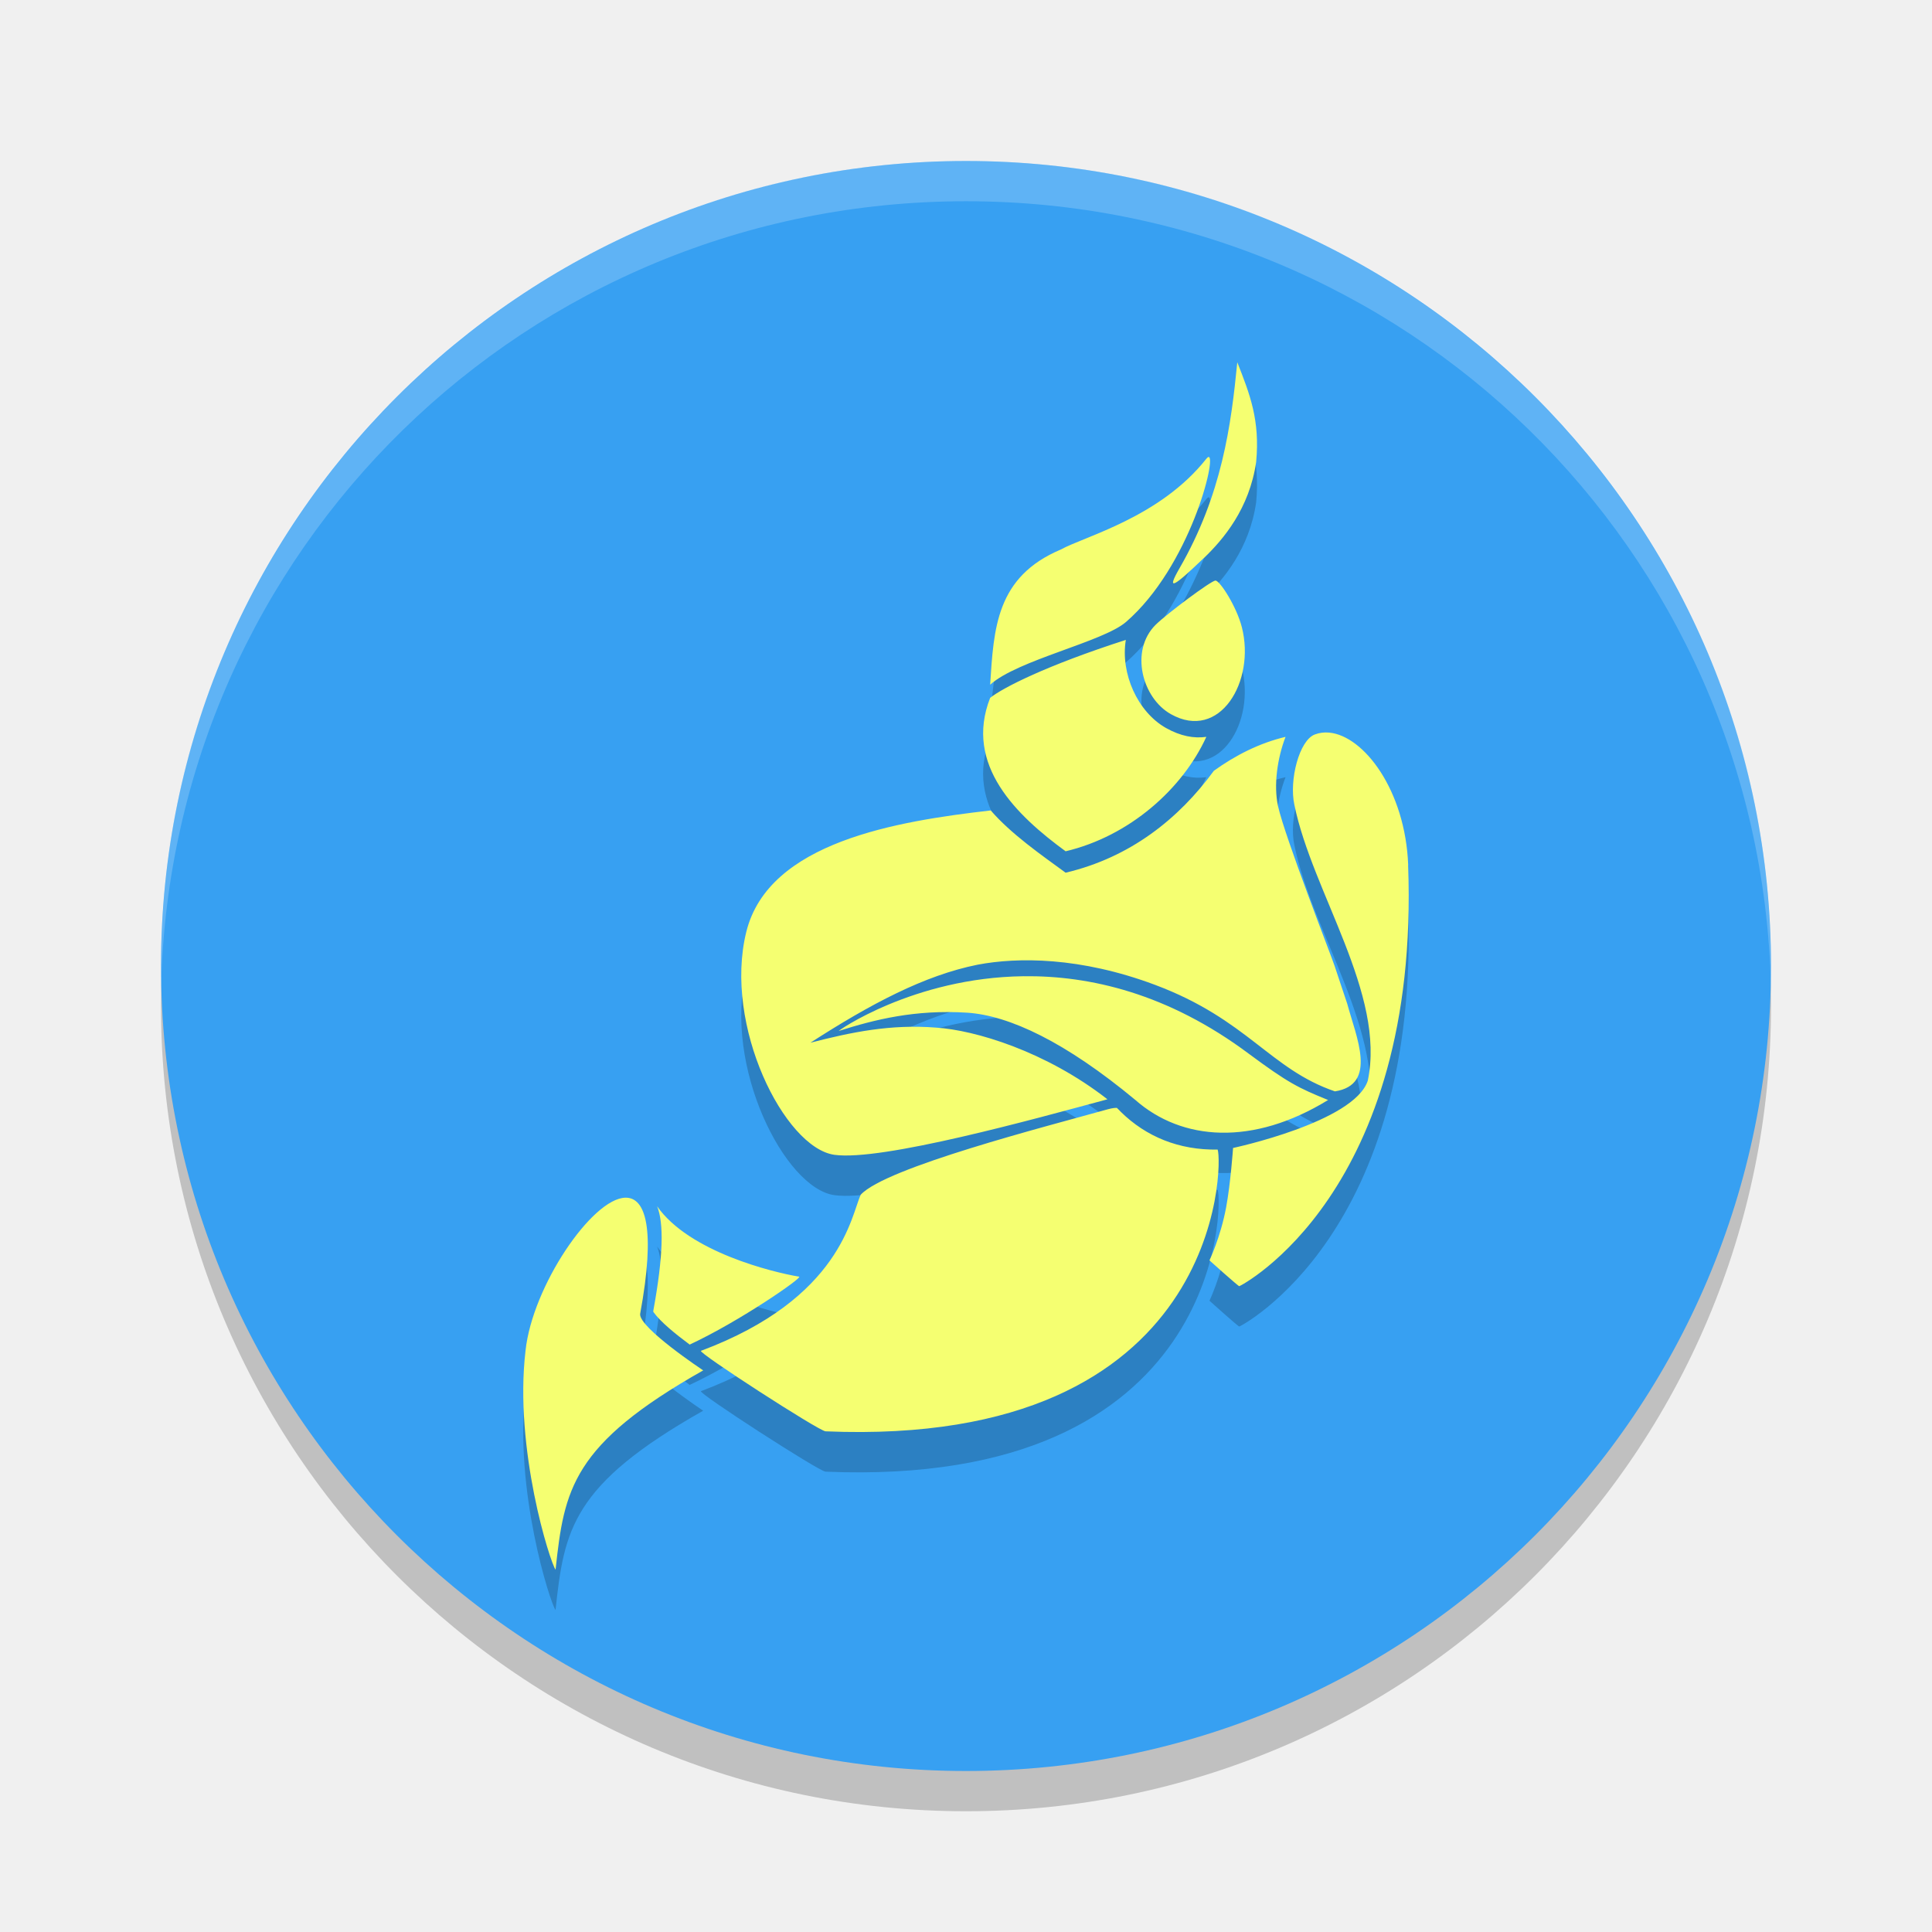
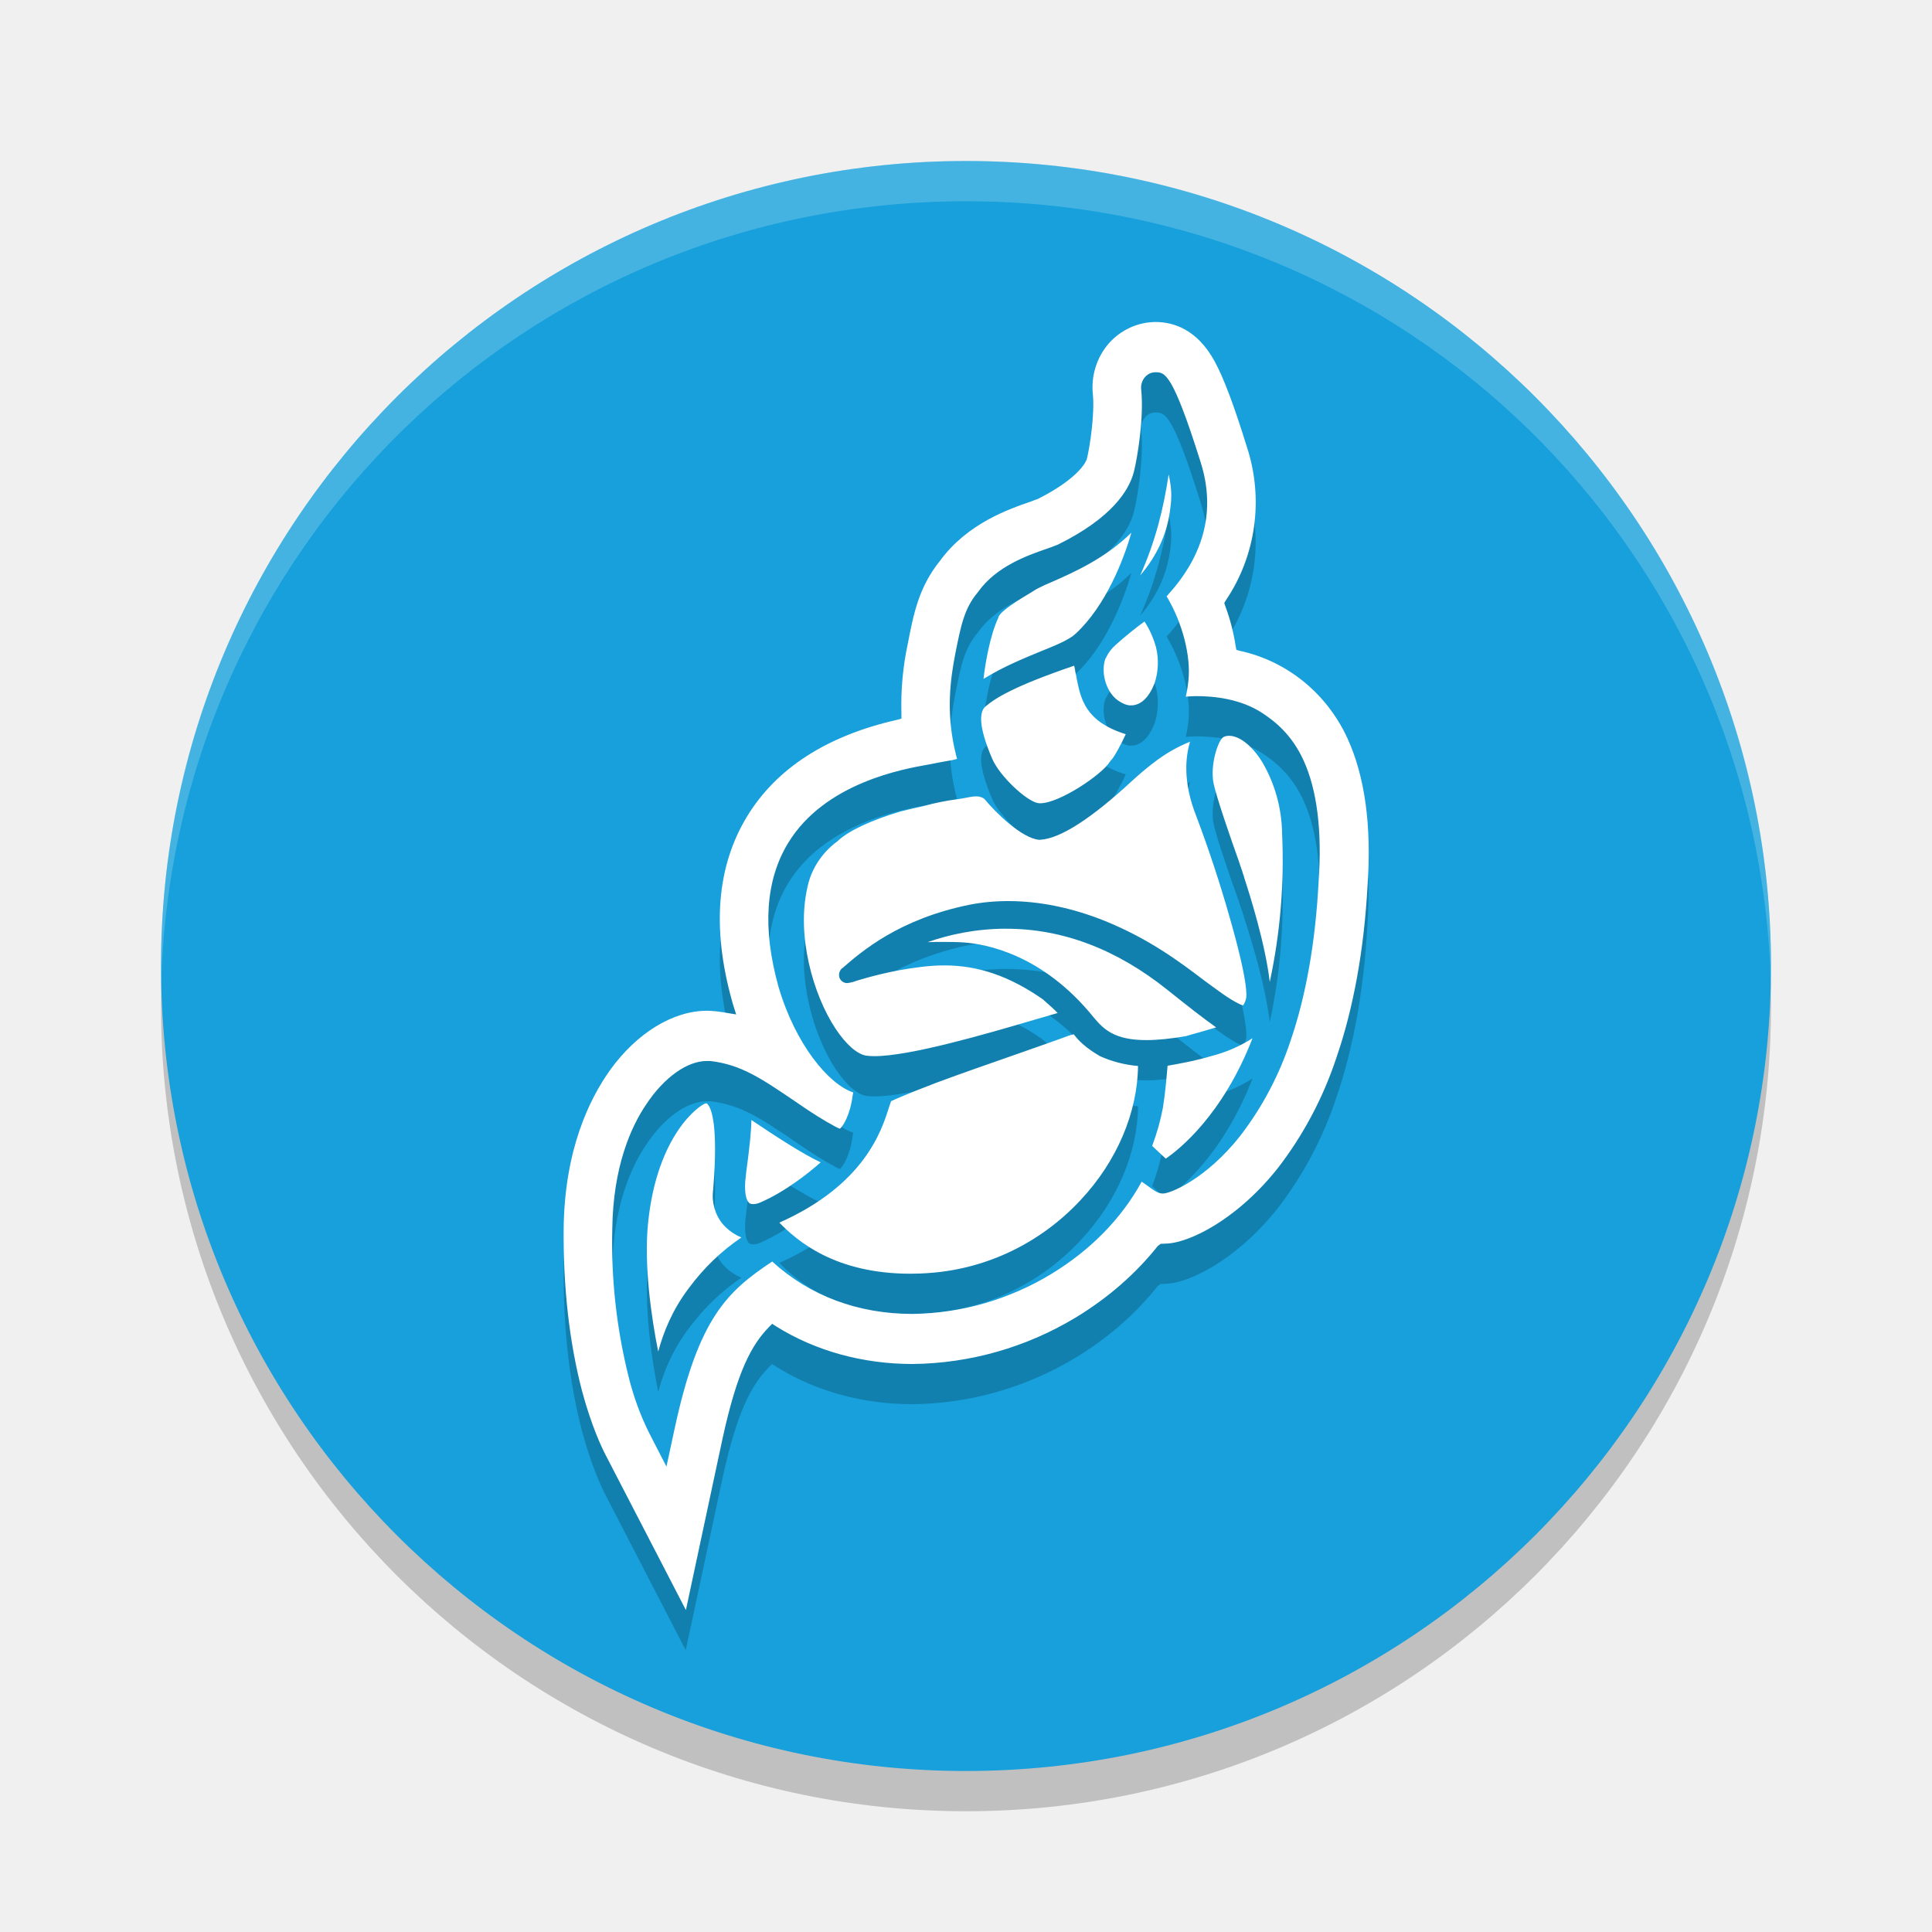
<svg xmlns="http://www.w3.org/2000/svg" width="48" height="48" version="1">
  <circle style="opacity:0.2" cx="24" cy="25" r="20" />
-   <circle style="fill:#37a0f2" cx="24" cy="24" r="20" />
+   <circle style="fill:#17a0db" cx="24" cy="24" r="20" />
  <path style="opacity:0.2;fill:#ffffff" d="M 24,4 C 12.921,4 4.002,12.92 4.002,24 4.002,24.168 3.998,24.333 4.002,24.5 4.266,13.654 13.089,5 24,5 34.911,5 43.734,13.654 43.998,24.5 44.002,24.333 43.998,24.168 43.998,24 43.998,12.92 35.079,4 24,4 Z" />
-   <path style="opacity:0.2" d="M 30.74,10.002 C 30.588,11.557 30.361,13.287 29.302,15.123 28.97,15.701 29.149,15.596 29.91,14.865 H 29.912 C 30.396,14.4 31.041,13.639 31.209,12.479 31.307,11.439 31.053,10.799 30.74,10.002 Z M 30.025,12.356 C 30.011,12.358 29.993,12.372 29.97,12.4 28.818,13.858 26.95,14.326 26.357,14.654 24.744,15.334 24.689,16.62 24.599,18.014 25.275,17.401 27.4,16.951 27.974,16.455 29.563,15.078 30.24,12.324 30.025,12.356 Z M 30.197,15.426 C 30.095,15.426 28.994,16.245 28.709,16.527 28.064,17.172 28.377,18.347 29.092,18.746 30.303,19.426 31.196,17.933 30.853,16.586 30.724,16.078 30.31,15.426 30.197,15.426 Z M 27.97,16.9 C 25.99,17.537 24.919,18.086 24.599,18.34 23.943,20.012 25.267,21.269 26.474,22.152 28.06,21.777 29.38,20.602 29.97,19.309 29.661,19.352 29.333,19.293 28.97,19.09 28.263,18.692 27.833,17.733 27.97,16.9 Z M 33.021,19.203 C 32.898,19.192 32.779,19.207 32.666,19.25 32.279,19.395 32.025,20.383 32.158,20.996 32.603,23.176 34.435,25.695 33.982,27.852 33.642,28.883 30.634,29.523 30.634,29.523 30.634,29.523 30.574,30.407 30.461,31.008 30.324,31.738 30.049,32.316 30.049,32.316 30.049,32.316 30.762,32.957 30.789,32.957 30.82,32.957 35.289,30.638 34.984,22.492 H 34.986 C 34.914,20.636 33.884,19.282 33.021,19.203 Z M 31.939,19.309 C 31.294,19.461 30.689,19.769 30.158,20.152 29.287,21.343 28.08,22.305 26.474,22.684 25.865,22.238 25.122,21.723 24.615,21.137 22.291,21.403 19.092,21.917 18.541,24.156 17.967,26.48 19.489,29.517 20.728,29.693 21.904,29.857 25.686,28.806 27.514,28.314 25.983,27.119 24.221,26.595 23.26,26.533 22.127,26.443 21.151,26.646 20.135,26.908 21.619,25.951 22.963,25.235 24.291,24.969 25.287,24.781 26.834,24.774 28.693,25.469 30.998,26.332 31.548,27.563 33.166,28.117 34.236,27.949 33.693,26.762 33.471,25.937 33.323,25.488 33.205,25.149 33.158,25 33.076,24.75 31.92,21.791 31.752,21.029 31.639,20.51 31.736,19.836 31.939,19.308 Z M 25.426,25.256 C 22.682,25.291 20.781,26.637 20.842,26.615 21.729,26.334 22.731,26.08 24.031,26.162 25.082,26.232 26.48,26.896 28.207,28.33 29.367,29.35 31.125,29.478 32.992,28.334 L 32.998,28.332 C 32.256,28.031 31.998,27.902 31.029,27.184 29.021,25.683 27.072,25.235 25.426,25.256 Z M 27.752,28.527 C 27.697,28.527 27.654,28.528 27.533,28.559 25.978,28.993 22.006,30.008 21.385,30.684 21.143,31.2 20.905,33.257 17.416,34.563 17.318,34.598 20.346,36.555 20.51,36.563 30.393,36.977 30.381,29.887 30.252,29.563 29.291,29.579 28.475,29.243 27.846,28.625 27.815,28.594 27.787,28.562 27.752,28.531 Z M 15.537,30.758 C 14.707,30.778 13.228,32.96 13.056,34.555 12.767,37.004 13.669,39.828 13.802,40 14.017,38.001 14.208,36.892 17.47,35.049 17.463,35.044 15.872,33.987 15.904,33.648 16.298,31.511 16.034,30.745 15.537,30.758 Z M 17.47,35.049 C 17.47,35.049 17.474,35.051 17.474,35.051 V 35.047 C 17.473,35.048 17.472,35.048 17.47,35.049 Z M 16.326,30.971 C 16.494,31.393 16.482,32.193 16.232,33.565 16.228,33.577 16.232,33.585 16.232,33.596 16.408,33.842 16.771,34.138 17.134,34.408 18.384,33.826 19.954,32.737 19.853,32.721 19.185,32.608 17.119,32.104 16.326,30.971 Z" />
-   <path style="fill:#f5ff71" d="M 30.74,9 C 30.588,10.555 30.362,12.285 29.303,14.121 28.971,14.699 29.149,14.594 29.91,13.863 H 29.912 C 30.396,13.398 31.041,12.637 31.209,11.477 31.307,10.437 31.053,9.797 30.74,9 Z M 30.025,11.354 C 30.011,11.356 29.993,11.37 29.971,11.398 28.819,12.856 26.95,13.324 26.357,13.652 24.744,14.332 24.69,15.618 24.6,17.012 25.276,16.399 27.401,15.949 27.975,15.453 29.564,14.076 30.24,11.322 30.025,11.354 Z M 30.197,14.424 C 30.095,14.424 28.994,15.243 28.709,15.525 28.064,16.17 28.377,17.345 29.092,17.744 30.303,18.424 31.197,16.931 30.854,15.584 30.725,15.076 30.31,14.424 30.197,14.424 Z M 27.971,15.898 C 25.991,16.536 24.92,17.084 24.6,17.338 23.944,19.01 25.268,20.267 26.475,21.15 28.061,20.775 29.381,19.6 29.971,18.307 29.662,18.35 29.334,18.291 28.971,18.088 28.264,17.69 27.834,16.732 27.971,15.898 Z M 33.021,18.201 C 32.898,18.19 32.779,18.205 32.666,18.248 32.279,18.393 32.025,19.381 32.158,19.994 32.603,22.174 34.435,24.693 33.982,26.85 33.642,27.881 30.635,28.521 30.635,28.521 30.635,28.521 30.574,29.405 30.461,30.006 30.324,30.736 30.049,31.314 30.049,31.314 30.049,31.314 30.762,31.955 30.789,31.955 30.82,31.955 35.289,29.636 34.984,21.49 H 34.986 C 34.915,19.634 33.885,18.28 33.021,18.201 Z M 31.939,18.307 C 31.294,18.459 30.689,18.767 30.158,19.15 29.287,20.342 28.081,21.303 26.475,21.682 25.866,21.237 25.122,20.721 24.615,20.135 22.291,20.401 19.092,20.915 18.541,23.154 17.967,25.479 19.49,28.515 20.729,28.691 21.905,28.855 25.686,27.805 27.514,27.312 25.983,26.117 24.221,25.593 23.26,25.531 22.127,25.441 21.151,25.644 20.135,25.906 21.619,24.949 22.963,24.233 24.291,23.967 25.287,23.779 26.834,23.772 28.693,24.467 30.998,25.33 31.548,26.561 33.166,27.115 34.236,26.947 33.693,25.761 33.471,24.936 33.323,24.487 33.205,24.147 33.158,23.998 33.076,23.748 31.92,20.789 31.752,20.027 31.639,19.508 31.736,18.834 31.939,18.307 Z M 25.426,24.254 C 22.683,24.289 20.781,25.635 20.842,25.613 21.729,25.332 22.731,25.078 24.031,25.16 25.082,25.23 26.48,25.894 28.207,27.328 29.367,28.348 31.125,28.476 32.992,27.332 L 32.998,27.33 C 32.256,27.029 31.998,26.9 31.029,26.182 29.021,24.681 27.072,24.233 25.426,24.254 Z M 27.752,27.525 C 27.697,27.525 27.654,27.526 27.533,27.557 25.978,27.991 22.006,29.006 21.385,29.682 21.143,30.198 20.905,32.255 17.416,33.561 17.318,33.596 20.346,35.553 20.51,35.561 30.393,35.975 30.381,28.885 30.252,28.561 29.291,28.577 28.475,28.241 27.846,27.623 27.815,27.592 27.787,27.56 27.752,27.529 Z M 15.537,29.756 C 14.708,29.776 13.228,31.958 13.057,33.553 12.768,36.002 13.67,38.826 13.803,38.998 14.018,36.999 14.209,35.89 17.471,34.047 17.464,34.042 15.872,32.985 15.904,32.646 16.298,30.509 16.035,29.744 15.537,29.756 Z M 17.471,34.047 17.475,34.049 V 34.045 C 17.473,34.046 17.472,34.046 17.471,34.047 Z M 16.326,29.969 C 16.494,30.391 16.482,31.191 16.232,32.562 16.228,32.574 16.232,32.583 16.232,32.594 16.408,32.84 16.772,33.136 17.135,33.406 18.385,32.824 19.955,31.735 19.854,31.719 19.186,31.606 17.119,31.102 16.326,29.969 Z" />
+   <path style="opacity:0.2" d="m 28.709,9 a 1.585,1.634 0 0 0 -1.161,0.532 1.585,1.634 0 0 0 -0.395,1.275 c 0.046,0.481 -0.076,1.308 -0.153,1.604 -0.007,0.019 -0.147,0.446 -1.218,0.986 a 1.94,1.999 0 0 0 -0.159,0.059 c -0.555,0.19 -1.59,0.545 -2.271,1.479 -0.518,0.643 -0.652,1.297 -0.797,2.051 a 6.829,7.038 0 0 0 -0.159,1.742 v 0.125 l -0.121,0.033 c -1.734,0.394 -2.986,1.203 -3.712,2.393 -0.753,1.237 -0.883,2.774 -0.376,4.588 0.005,0.025 0.019,0.06 0.026,0.092 l 0.077,0.243 -0.242,-0.039 c -0.088,-0.019 -0.172,-0.026 -0.262,-0.039 a 2.475,2.551 0 0 0 -0.223,-0.013 c -0.841,0 -1.742,0.552 -2.405,1.472 -0.511,0.717 -1.13,1.972 -1.154,3.931 -0.013,1.472 0.141,2.826 0.453,4.03 0.237,0.887 0.498,1.432 0.6,1.624 L 17.037,41 17.943,36.76 c 0.369,-1.701 0.727,-2.346 1.154,-2.787 l 0.083,-0.085 0.102,0.066 c 0.983,0.613 2.156,0.933 3.387,0.933 a 8.181,8.431 0 0 0 4.057,-1.157 c 0.803,-0.488 1.486,-1.085 2.035,-1.775 l 0.07,-0.053 0.128,-0.006 c 0.318,-0.007 0.766,-0.177 1.225,-0.46 0.382,-0.236 0.976,-0.678 1.563,-1.42 a 8.883,9.155 0 0 0 1.448,-2.728 c 0.426,-1.235 0.69,-2.682 0.778,-4.299 0.103,-1.486 -0.071,-2.709 -0.498,-3.642 a 3.824,3.941 0 0 0 -2.666,-2.176 l -0.096,-0.026 -0.019,-0.105 a 4.774,4.921 0 0 0 -0.255,-0.98 l -0.026,-0.079 0.038,-0.066 A 4.143,4.269 0 0 0 30.98,12.109 C 30.655,11.058 30.4,10.387 30.182,9.986 29.742,9.172 29.142,9 28.709,9 Z m -0.022,1.249 a 0.343,0.353 0 0 1 0.022,0 c 0.23,0 0.42,5.1e-5 1.123,2.242 0.371,1.176 0.096,2.287 -0.816,3.287 l -0.032,0.039 c 0.007,0.007 0.006,0.013 0.013,0.02 0.384,0.65 0.593,1.465 0.529,2.071 a 2.988,3.08 0 0 1 -0.064,0.394 v 0.006 c 0.077,-0.007 0.165,-0.013 0.268,-0.013 0.452,0 1.102,0.072 1.633,0.421 0.318,0.21 0.727,0.532 1.021,1.17 0.338,0.737 0.466,1.755 0.376,3.024 -0.078,1.498 -0.313,2.835 -0.702,3.964 a 7.661,7.896 0 0 1 -1.25,2.353 c -0.843,1.065 -1.723,1.421 -1.907,1.426 -0.127,0 -0.19,-0.046 -0.453,-0.237 -0.024,-0.013 -0.058,-0.041 -0.083,-0.059 -0.498,0.914 -1.27,1.702 -2.245,2.294 a 6.961,7.174 0 0 1 -3.451,0.993 c -1.352,0 -2.558,-0.453 -3.483,-1.302 -1.11,0.737 -1.831,1.393 -2.424,4.148 l -0.204,0.947 -0.44,-0.855 a 6.438,6.635 0 0 1 -0.498,-1.367 12.986,13.384 0 0 1 -0.408,-3.688 c 0.02,-1.538 0.465,-2.537 0.848,-3.096 0.439,-0.663 1.014,-1.071 1.499,-1.071 h 0.089 c 0.772,0.093 1.256,0.426 2.149,1.032 l 0.281,0.191 c 0.307,0.204 0.67,0.415 0.785,0.46 0.078,-0.045 0.262,-0.354 0.319,-0.815 l 0.013,-0.066 v -0.02 c -0.007,-0.007 -0.006,-0.006 -0.013,-0.006 -0.599,-0.21 -1.42,-1.184 -1.843,-2.629 -0.402,-1.447 -0.319,-2.642 0.242,-3.563 0.911,-1.498 2.865,-1.841 3.502,-1.952 0.198,-0.04 0.402,-0.078 0.6,-0.112 0.039,-0.007 0.068,-0.021 0.096,-0.026 a 0.439,0.453 0 0 1 -0.019,-0.066 c -0.011,-0.059 -0.035,-0.133 -0.051,-0.217 -0.199,-0.927 -0.097,-1.703 0.026,-2.334 0.14,-0.703 0.223,-1.125 0.561,-1.525 0.454,-0.645 1.237,-0.913 1.709,-1.078 a 3.951,4.072 0 0 0 0.281,-0.105 c 1.339,-0.663 1.759,-1.34 1.882,-1.795 0.095,-0.375 0.255,-1.366 0.185,-2.051 a 0.38,0.392 0 0 1 0.096,-0.316 0.343,0.353 0 0 1 0.239,-0.118 z m 0.348,2.537 c -0.127,0.848 -0.326,1.658 -0.708,2.511 0.415,-0.486 0.658,-1.012 0.74,-1.597 0.033,-0.242 0.066,-0.48 -0.032,-0.914 z m -0.925,1.446 c -0.643,0.638 -1.436,0.987 -1.939,1.21 a 4.931,5.082 0 0 0 -0.415,0.191 c -0.033,0.025 -0.077,0.045 -0.115,0.072 -0.307,0.183 -0.767,0.461 -0.836,0.624 v 0.013 c -0.211,0.454 -0.326,1.136 -0.37,1.525 0.491,-0.303 0.988,-0.505 1.403,-0.677 0.389,-0.157 0.72,-0.289 0.887,-0.447 0.746,-0.69 1.193,-1.835 1.384,-2.511 z m 0.325,2.209 c -0.167,0.118 -0.497,0.381 -0.721,0.585 a 0.924,0.952 0 0 0 -0.236,0.316 c -0.007,0.013 -0.013,0.026 -0.019,0.033 -0.121,0.369 0.044,0.875 0.364,1.058 0.082,0.052 0.166,0.085 0.242,0.092 h 0.032 c 0.242,0 0.441,-0.184 0.587,-0.546 a 1.54,1.587 0 0 0 0.038,-0.894 2.191,2.258 0 0 0 -0.287,-0.644 z m -1.748,1.098 c -1.499,0.512 -1.952,0.802 -2.201,1.012 -0.134,0.111 -0.211,0.426 0.166,1.302 0.191,0.439 0.848,1.044 1.129,1.098 a 0.196,0.202 0 0 0 0.064,0.006 c 0.472,0 1.531,-0.709 1.729,-1.032 l 0.019,-0.026 0.019,-0.02 c 0.07,-0.066 0.262,-0.427 0.357,-0.638 -1.007,-0.315 -1.115,-0.876 -1.218,-1.374 a 0.921,0.949 0 0 0 -0.032,-0.158 1.274,1.313 0 0 0 -0.032,-0.171 z m 3.824,1.742 a 0.296,0.305 0 0 0 -0.105,0.026 c -0.134,0.054 -0.35,0.689 -0.255,1.157 0.065,0.321 0.433,1.393 0.619,1.906 0.062,0.197 0.102,0.288 0.108,0.329 a 0.62,0.639 0 0 1 0.038,0.118 c 0.147,0.454 0.517,1.624 0.631,2.577 a 13.52,13.934 0 0 0 0.306,-3.688 3.416,3.52 0 0 0 -0.498,-1.781 c -0.25,-0.401 -0.562,-0.644 -0.816,-0.644 a 0.296,0.305 0 0 0 -0.029,0 z m -0.941,0.145 a 3.756,3.87 0 0 0 -0.918,0.532 l -0.019,0.013 a 8.327,8.582 0 0 0 -0.498,0.421 c -1.027,0.952 -1.8,1.447 -2.296,1.472 h -0.026 c -0.433,-0.04 -1.091,-0.689 -1.359,-1.019 a 0.349,0.36 0 0 0 -0.204,-0.059 c -0.082,0 -0.18,0.019 -0.274,0.039 -0.064,0.012 -0.134,0.024 -0.204,0.033 a 6.409,6.605 0 0 0 -0.81,0.164 21.978,22.651 0 0 0 -0.587,0.138 c -0.727,0.217 -1.274,0.473 -1.544,0.717 l -0.019,0.02 c -0.186,0.131 -0.62,0.506 -0.753,1.15 v 0.006 c -0.274,1.19 0.142,2.656 0.695,3.497 0.261,0.394 0.535,0.638 0.765,0.677 0.056,0.007 0.127,0.013 0.204,0.013 0.887,0 2.755,-0.545 3.986,-0.907 l 0.498,-0.145 a 1.045,1.077 0 0 0 0.07,-0.02 c -0.064,-0.072 -0.185,-0.177 -0.37,-0.342 -0.823,-0.572 -1.6,-0.841 -2.443,-0.841 -0.186,0 -0.375,0.012 -0.587,0.039 -0.714,0.084 -1.307,0.256 -1.595,0.342 a 0.908,0.936 0 0 1 -0.236,0.059 0.206,0.212 0 0 1 -0.191,-0.138 0.214,0.22 0 0 1 0.064,-0.23 h 0.006 c 0.49,-0.427 1.415,-1.223 3.157,-1.578 0.299,-0.059 0.623,-0.092 0.963,-0.092 0.777,0 1.588,0.165 2.405,0.493 1.104,0.448 1.861,1.018 2.468,1.479 0.331,0.242 0.613,0.459 0.861,0.578 0.065,0.034 0.095,0.039 0.108,0.039 a 0.441,0.454 0 0 0 0.07,-0.164 c 0.011,-0.025 0.082,-0.329 -0.415,-2.051 a 29.783,30.695 0 0 0 -0.816,-2.472 c -0.351,-0.88 -0.267,-1.497 -0.159,-1.867 z m -4.567,4.647 c -0.766,0 -1.434,0.15 -1.958,0.335 0.129,-0.007 0.261,-0.006 0.402,-0.006 0.16,0 0.331,0.001 0.504,0.013 0.547,0.04 1.952,0.295 3.215,1.854 0.256,0.31 0.53,0.572 1.314,0.572 0.274,0 0.6,-0.033 0.989,-0.099 l 0.108,-0.033 c 0.268,-0.072 0.479,-0.137 0.638,-0.184 -0.325,-0.229 -0.702,-0.526 -1.212,-0.933 -1.257,-1.006 -2.601,-1.518 -3.999,-1.518 z m 1.677,2.623 c -0.018,0.007 -0.05,0.013 -0.102,0.026 l -0.019,0.006 c -0.261,0.099 -0.734,0.263 -1.276,0.454 -0.656,0.231 -1.398,0.486 -2.016,0.717 -0.792,0.303 -1.046,0.421 -1.129,0.46 l -0.051,0.151 c -0.185,0.586 -0.612,1.927 -2.724,2.866 0.441,0.454 1.385,1.269 3.253,1.269 0.16,0 0.331,-0.006 0.498,-0.02 a 5.751,5.927 0 0 0 3.731,-1.808 C 27.753,29.852 28.262,28.641 28.275,27.485 a 2.977,3.068 0 0 1 -0.944,-0.243 c 0,-0.007 -0.396,-0.204 -0.638,-0.526 -0.007,-0.007 -0.013,-0.013 -0.013,-0.02 z m 4.439,0.099 a 3.578,3.687 0 0 1 -1.014,0.44 c -0.441,0.131 -0.867,0.203 -1.097,0.243 -0.02,0.236 -0.058,0.69 -0.115,1.039 a 5.375,5.54 0 0 1 -0.268,0.953 l 0.338,0.316 c 0.327,-0.224 1.41,-1.073 2.156,-2.991 z m -13.586,1.617 c -0.153,0.04 -1.2,0.769 -1.429,2.945 -0.114,1.052 0.082,2.398 0.249,3.221 0.134,-0.488 0.344,-1.019 0.753,-1.565 0.382,-0.513 0.796,-0.914 1.314,-1.269 a 1.239,1.277 0 0 1 -0.466,-0.335 1.052,1.084 0 0 1 -0.236,-0.848 c 0.134,-1.637 -0.051,-2.031 -0.134,-2.123 -0.02,-0.027 -0.033,-0.026 -0.038,-0.026 z m 1.135,0.414 c -0.007,0.348 -0.05,0.67 -0.089,0.993 a 11.443,11.793 0 0 0 -0.064,0.532 c -0.024,0.362 0.052,0.487 0.083,0.519 0.02,0.027 0.051,0.046 0.115,0.046 a 0.47,0.485 0 0 0 0.172,-0.039 c 0.625,-0.269 1.218,-0.743 1.505,-0.999 -0.441,-0.205 -1.11,-0.639 -1.722,-1.052 z" />
+   <path style="fill:#ffffff" d="M 28.709,8 A 1.585,1.634 0 0 0 27.548,8.532 1.585,1.634 0 0 0 27.153,9.808 c 0.046,0.481 -0.076,1.308 -0.153,1.604 -0.007,0.019 -0.147,0.446 -1.218,0.986 a 1.94,1.999 0 0 0 -0.159,0.059 c -0.555,0.19 -1.59,0.545 -2.271,1.479 -0.518,0.643 -0.652,1.297 -0.797,2.051 a 6.829,7.038 0 0 0 -0.159,1.742 v 0.125 l -0.121,0.033 c -1.734,0.394 -2.986,1.203 -3.712,2.393 -0.753,1.237 -0.883,2.774 -0.376,4.588 0.005,0.025 0.019,0.06 0.026,0.092 l 0.077,0.243 -0.242,-0.039 c -0.088,-0.019 -0.172,-0.026 -0.262,-0.039 a 2.475,2.551 0 0 0 -0.223,-0.013 c -0.841,0 -1.742,0.552 -2.405,1.472 -0.511,0.717 -1.13,1.972 -1.154,3.931 -0.013,1.472 0.141,2.826 0.453,4.03 0.237,0.887 0.498,1.432 0.6,1.624 l 1.984,3.832 0.906,-4.24 c 0.369,-1.701 0.727,-2.346 1.154,-2.787 l 0.083,-0.085 0.102,0.066 c 0.983,0.613 2.156,0.933 3.387,0.933 a 8.181,8.431 0 0 0 4.057,-1.157 c 0.803,-0.488 1.486,-1.085 2.035,-1.775 l 0.07,-0.053 0.128,-0.006 c 0.318,-0.007 0.766,-0.177 1.225,-0.46 0.382,-0.236 0.976,-0.678 1.563,-1.42 a 8.883,9.155 0 0 0 1.448,-2.728 c 0.426,-1.235 0.69,-2.682 0.778,-4.299 0.103,-1.486 -0.071,-2.709 -0.498,-3.642 a 3.824,3.941 0 0 0 -2.666,-2.176 l -0.096,-0.026 -0.019,-0.105 a 4.774,4.921 0 0 0 -0.255,-0.98 l -0.026,-0.079 0.038,-0.066 A 4.143,4.269 0 0 0 30.98,11.109 C 30.655,10.058 30.4,9.387 30.182,8.986 29.742,8.172 29.142,8 28.709,8 Z m -0.022,1.249 a 0.343,0.353 0 0 1 0.022,0 c 0.23,0 0.42,5.15e-5 1.123,2.242 0.371,1.176 0.096,2.287 -0.816,3.287 l -0.032,0.039 c 0.007,0.007 0.006,0.013 0.013,0.02 0.384,0.65 0.593,1.465 0.529,2.071 a 2.988,3.08 0 0 1 -0.064,0.394 v 0.006 c 0.077,-0.007 0.165,-0.013 0.268,-0.013 0.452,0 1.102,0.072 1.633,0.421 0.318,0.21 0.727,0.532 1.021,1.17 0.338,0.737 0.466,1.755 0.376,3.024 -0.078,1.498 -0.313,2.835 -0.702,3.964 a 7.661,7.896 0 0 1 -1.25,2.353 c -0.843,1.065 -1.723,1.421 -1.907,1.426 -0.127,0 -0.19,-0.046 -0.453,-0.237 -0.024,-0.013 -0.058,-0.041 -0.083,-0.059 -0.498,0.914 -1.27,1.702 -2.245,2.294 a 6.961,7.174 0 0 1 -3.451,0.993 c -1.352,0 -2.558,-0.453 -3.483,-1.302 -1.11,0.737 -1.831,1.393 -2.424,4.148 l -0.204,0.947 -0.44,-0.855 a 6.438,6.635 0 0 1 -0.498,-1.367 12.986,13.384 0 0 1 -0.408,-3.688 c 0.02,-1.538 0.465,-2.537 0.848,-3.096 0.439,-0.663 1.014,-1.071 1.499,-1.071 h 0.089 c 0.772,0.093 1.256,0.426 2.149,1.032 l 0.281,0.191 c 0.307,0.204 0.67,0.415 0.785,0.46 0.078,-0.045 0.262,-0.354 0.319,-0.815 l 0.013,-0.066 v -0.02 c -0.007,-0.007 -0.006,-0.006 -0.013,-0.006 -0.599,-0.21 -1.42,-1.184 -1.843,-2.629 -0.402,-1.447 -0.319,-2.642 0.242,-3.563 0.911,-1.498 2.865,-1.841 3.502,-1.952 0.198,-0.04 0.402,-0.078 0.6,-0.112 0.039,-0.007 0.068,-0.021 0.096,-0.026 a 0.439,0.453 0 0 1 -0.019,-0.066 c -0.011,-0.059 -0.035,-0.133 -0.051,-0.217 -0.199,-0.927 -0.097,-1.703 0.026,-2.334 0.14,-0.703 0.223,-1.125 0.561,-1.525 0.454,-0.645 1.237,-0.913 1.709,-1.078 a 3.951,4.072 0 0 0 0.281,-0.105 c 1.339,-0.663 1.759,-1.34 1.882,-1.795 0.095,-0.375 0.255,-1.366 0.185,-2.051 a 0.38,0.392 0 0 1 0.096,-0.316 0.343,0.353 0 0 1 0.239,-0.118 z m 0.348,2.537 c -0.127,0.848 -0.326,1.658 -0.708,2.511 0.415,-0.486 0.658,-1.012 0.74,-1.597 0.033,-0.242 0.066,-0.48 -0.032,-0.914 z m -0.925,1.446 c -0.643,0.638 -1.436,0.987 -1.939,1.21 a 4.931,5.082 0 0 0 -0.415,0.191 c -0.033,0.025 -0.077,0.045 -0.115,0.072 -0.307,0.183 -0.767,0.461 -0.836,0.624 v 0.013 c -0.211,0.454 -0.326,1.136 -0.37,1.525 0.491,-0.303 0.988,-0.505 1.403,-0.677 0.389,-0.157 0.72,-0.289 0.887,-0.447 0.746,-0.69 1.193,-1.835 1.384,-2.511 z m 0.325,2.209 c -0.167,0.118 -0.497,0.381 -0.721,0.585 a 0.924,0.952 0 0 0 -0.236,0.316 c -0.007,0.013 -0.013,0.026 -0.019,0.033 -0.121,0.369 0.044,0.875 0.364,1.058 0.082,0.052 0.166,0.085 0.242,0.092 h 0.032 c 0.242,0 0.441,-0.184 0.587,-0.546 a 1.54,1.587 0 0 0 0.038,-0.894 2.191,2.258 0 0 0 -0.287,-0.644 z m -1.748,1.098 c -1.499,0.512 -1.952,0.802 -2.201,1.012 -0.134,0.111 -0.211,0.426 0.166,1.302 0.191,0.439 0.848,1.044 1.129,1.098 a 0.196,0.202 0 0 0 0.064,0.006 c 0.472,0 1.531,-0.709 1.729,-1.032 l 0.019,-0.026 0.019,-0.02 c 0.07,-0.066 0.262,-0.427 0.357,-0.638 -1.007,-0.315 -1.115,-0.876 -1.218,-1.374 a 0.921,0.949 0 0 0 -0.032,-0.158 1.274,1.313 0 0 0 -0.032,-0.171 z m 3.824,1.742 a 0.296,0.305 0 0 0 -0.105,0.026 c -0.134,0.054 -0.35,0.689 -0.255,1.157 0.065,0.321 0.433,1.393 0.619,1.906 0.062,0.197 0.102,0.288 0.108,0.329 a 0.62,0.639 0 0 1 0.038,0.118 c 0.147,0.454 0.517,1.624 0.631,2.577 a 13.52,13.934 0 0 0 0.306,-3.688 3.416,3.52 0 0 0 -0.498,-1.781 c -0.25,-0.401 -0.562,-0.644 -0.816,-0.644 a 0.296,0.305 0 0 0 -0.029,0 z m -0.941,0.145 a 3.756,3.87 0 0 0 -0.918,0.532 l -0.019,0.013 a 8.327,8.582 0 0 0 -0.498,0.421 c -1.027,0.952 -1.8,1.447 -2.296,1.472 h -0.026 c -0.433,-0.04 -1.091,-0.689 -1.359,-1.019 a 0.349,0.36 0 0 0 -0.204,-0.059 c -0.082,0 -0.18,0.019 -0.274,0.039 -0.064,0.012 -0.134,0.024 -0.204,0.033 a 6.409,6.605 0 0 0 -0.81,0.164 21.978,22.651 0 0 0 -0.587,0.138 c -0.727,0.217 -1.274,0.473 -1.544,0.717 l -0.019,0.02 c -0.186,0.131 -0.62,0.506 -0.753,1.15 v 0.006 c -0.274,1.19 0.142,2.656 0.695,3.497 0.261,0.394 0.535,0.638 0.765,0.677 0.056,0.007 0.127,0.013 0.204,0.013 0.887,0 2.755,-0.545 3.986,-0.907 l 0.498,-0.145 a 1.045,1.077 0 0 0 0.07,-0.02 c -0.064,-0.072 -0.185,-0.177 -0.37,-0.342 -0.823,-0.572 -1.6,-0.841 -2.443,-0.841 -0.186,0 -0.375,0.012 -0.587,0.039 -0.714,0.084 -1.307,0.256 -1.595,0.342 a 0.908,0.936 0 0 1 -0.236,0.059 0.206,0.212 0 0 1 -0.191,-0.138 0.214,0.22 0 0 1 0.064,-0.23 h 0.006 c 0.49,-0.427 1.415,-1.223 3.157,-1.578 0.299,-0.059 0.623,-0.092 0.963,-0.092 0.777,0 1.588,0.165 2.405,0.493 1.104,0.448 1.861,1.018 2.468,1.479 0.331,0.242 0.613,0.459 0.861,0.578 0.065,0.034 0.095,0.039 0.108,0.039 a 0.441,0.454 0 0 0 0.07,-0.164 c 0.011,-0.025 0.082,-0.329 -0.415,-2.051 a 29.783,30.695 0 0 0 -0.816,-2.472 c -0.351,-0.88 -0.267,-1.497 -0.159,-1.867 z m -4.567,4.647 c -0.766,0 -1.434,0.15 -1.958,0.335 0.129,-0.007 0.261,-0.006 0.402,-0.006 0.16,0 0.331,0.001 0.504,0.013 0.547,0.04 1.952,0.295 3.215,1.854 0.256,0.31 0.53,0.572 1.314,0.572 0.274,0 0.6,-0.033 0.989,-0.099 l 0.108,-0.033 c 0.268,-0.072 0.479,-0.137 0.638,-0.184 -0.325,-0.229 -0.702,-0.526 -1.212,-0.933 -1.257,-1.006 -2.601,-1.518 -3.999,-1.518 z m 1.677,2.623 c -0.018,0.007 -0.05,0.013 -0.102,0.026 l -0.019,0.006 c -0.261,0.099 -0.734,0.263 -1.276,0.454 -0.656,0.231 -1.398,0.486 -2.016,0.717 -0.792,0.303 -1.046,0.421 -1.129,0.46 l -0.051,0.151 c -0.185,0.586 -0.612,1.927 -2.724,2.866 0.441,0.454 1.385,1.269 3.253,1.269 0.16,0 0.331,-0.006 0.498,-0.02 a 5.751,5.927 0 0 0 3.731,-1.808 c 0.906,-0.966 1.416,-2.177 1.429,-3.333 a 2.977,3.068 0 0 1 -0.944,-0.243 c 0,-0.007 -0.396,-0.204 -0.638,-0.526 -0.007,-0.007 -0.013,-0.013 -0.013,-0.02 z m 4.439,0.099 a 3.578,3.687 0 0 1 -1.014,0.44 c -0.441,0.131 -0.867,0.203 -1.097,0.243 -0.02,0.236 -0.058,0.69 -0.115,1.039 a 5.375,5.54 0 0 1 -0.268,0.953 l 0.338,0.316 c 0.327,-0.224 1.41,-1.073 2.156,-2.991 z m -13.586,1.617 c -0.153,0.04 -1.2,0.769 -1.429,2.945 -0.114,1.052 0.082,2.398 0.249,3.221 0.134,-0.488 0.344,-1.019 0.753,-1.565 0.382,-0.513 0.796,-0.914 1.314,-1.269 a 1.239,1.277 0 0 1 -0.466,-0.335 1.052,1.084 0 0 1 -0.236,-0.848 c 0.134,-1.637 -0.051,-2.031 -0.134,-2.123 -0.02,-0.027 -0.033,-0.026 -0.038,-0.026 z m 1.135,0.414 c -0.007,0.348 -0.05,0.67 -0.089,0.993 a 11.443,11.793 0 0 0 -0.064,0.532 c -0.024,0.362 0.052,0.487 0.083,0.519 0.02,0.027 0.051,0.046 0.115,0.046 a 0.47,0.485 0 0 0 0.172,-0.039 c 0.625,-0.269 1.218,-0.743 1.505,-0.999 -0.441,-0.205 -1.11,-0.639 -1.722,-1.052 z" />
</svg>
